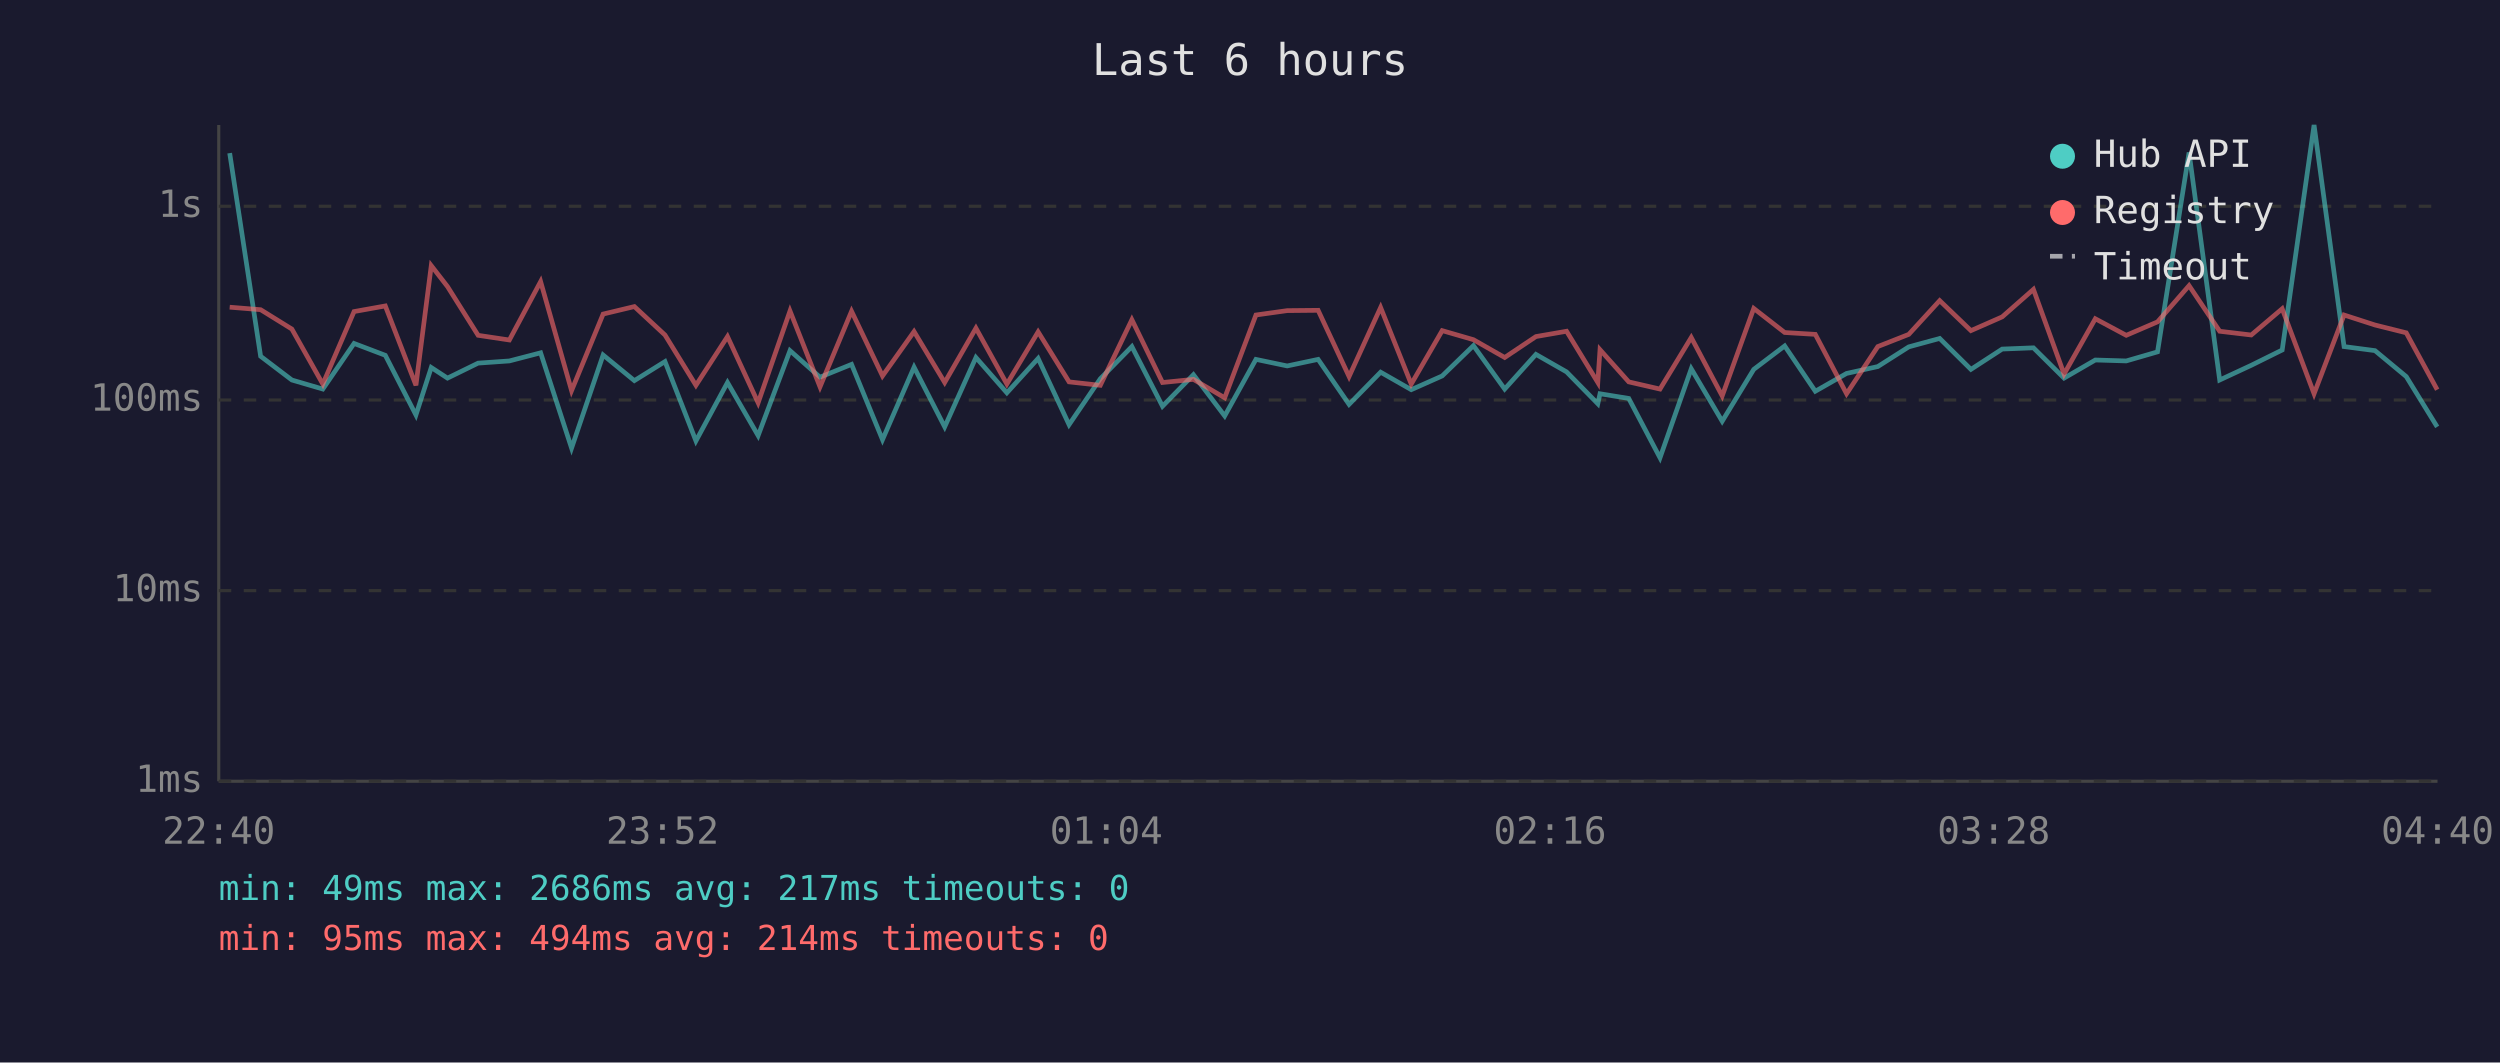
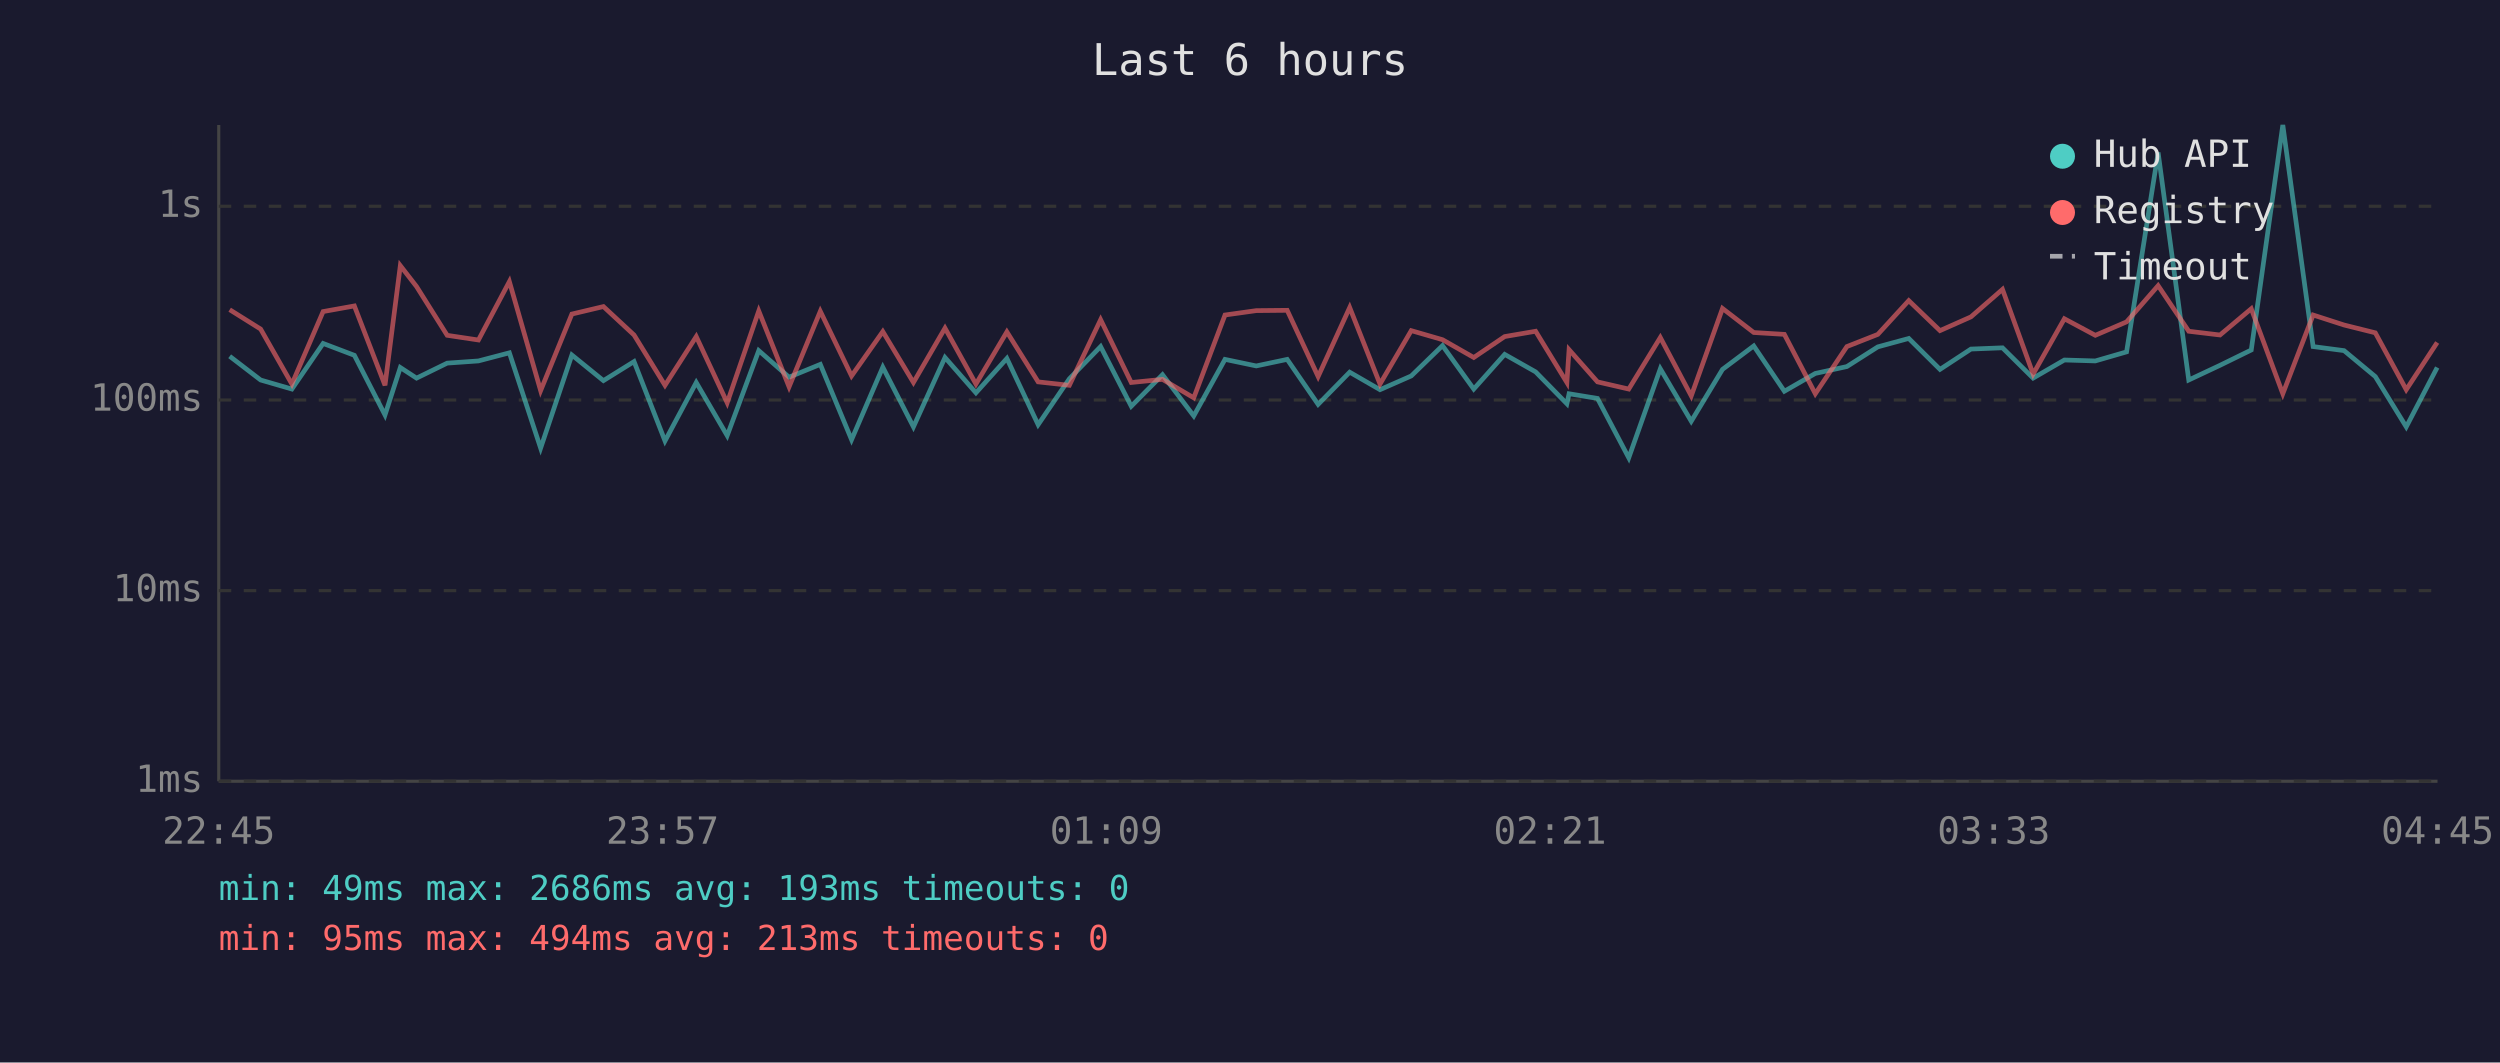
<svg xmlns="http://www.w3.org/2000/svg" viewBox="0 0 800 340" font-family="monospace" font-size="12">
  <rect width="800" height="340" fill="#1a1a2e" />
  <text x="400" y="24" fill="#e0e0e0" font-size="14" text-anchor="middle">Last 6 hours</text>
  <line x1="70" y1="40" x2="70" y2="250" stroke="#444" stroke-width="1" />
  <line x1="70" y1="250" x2="780" y2="250" stroke="#444" stroke-width="1" />
  <line x1="70" y1="250" x2="780" y2="250" stroke="#333" stroke-width="1" stroke-dasharray="4" />
  <text x="65" y="250" fill="#888" text-anchor="end" dominant-baseline="middle">1ms</text>
  <line x1="70" y1="189" x2="780" y2="189" stroke="#333" stroke-width="1" stroke-dasharray="4" />
  <text x="65" y="189" fill="#888" text-anchor="end" dominant-baseline="middle">10ms</text>
  <line x1="70" y1="128" x2="780" y2="128" stroke="#333" stroke-width="1" stroke-dasharray="4" />
  <text x="65" y="128" fill="#888" text-anchor="end" dominant-baseline="middle">100ms</text>
  <line x1="70" y1="66" x2="780" y2="66" stroke="#333" stroke-width="1" stroke-dasharray="4" />
  <text x="65" y="66" fill="#888" text-anchor="end" dominant-baseline="middle">1s</text>
-   <text x="70" y="270" fill="#888" text-anchor="middle">22:40</text>
-   <text x="212" y="270" fill="#888" text-anchor="middle">23:52</text>
-   <text x="354" y="270" fill="#888" text-anchor="middle">01:04</text>
-   <text x="496" y="270" fill="#888" text-anchor="middle">02:16</text>
-   <text x="638" y="270" fill="#888" text-anchor="middle">03:28</text>
-   <text x="780" y="270" fill="#888" text-anchor="middle">04:40</text>
-   <polyline points="73.5,49.0 83.4,114.0 93.4,121.6 103.3,124.5 113.3,109.9 123.3,113.7 133.1,132.8 138.0,117.6 143.2,121.0 153.0,116.2 163.0,115.5 173.0,112.9 182.9,143.4 193.0,113.6 203.0,121.8 212.8,115.7 222.7,141.1 232.8,122.4 242.6,139.4 252.8,112.2 262.4,120.7 272.5,116.6 282.4,140.7 292.5,117.5 302.3,136.6 312.3,114.4 322.2,125.7 332.2,114.7 342.1,135.9 352.1,121.2 362.2,110.9 372.0,130.0 381.9,119.9 391.9,133.1 401.9,115.0 411.9,117.1 421.8,115.0 431.7,129.4 441.8,119.1 451.6,124.7 461.5,120.3 471.5,110.6 481.5,124.5 491.5,113.4 501.3,119.0 511.3,129.2 512.0,126.0 521.2,127.5 531.2,146.5 541.2,118.0 551.1,134.8 561.2,118.2 571.1,110.7 580.9,125.2 590.9,119.5 600.9,117.3 610.8,111.0 620.7,108.3 630.7,118.2 640.7,111.7 650.7,111.3 660.5,121.0 670.5,115.2 680.4,115.5 690.4,112.6 700.5,48.8 710.3,121.6 720.4,116.9 730.3,112.0 740.5,40.0 750.1,110.9 760.0,112.2 770.0,120.5 779.9,136.6" fill="none" stroke="#4ecdc4" stroke-width="1.5" opacity="0.6" />
-   <polyline points="73.5,98.3 83.4,99.1 93.4,105.3 103.3,122.9 113.3,99.7 123.3,97.9 133.1,123.3 138.0,85.0 143.2,91.7 153.0,107.3 163.0,108.8 173.0,90.1 182.9,125.0 193.0,100.5 203.0,98.1 212.8,107.2 222.7,123.3 232.8,107.7 242.6,128.9 252.8,99.5 262.4,123.8 272.5,99.6 282.4,120.3 292.5,106.1 302.3,122.4 312.3,105.0 322.2,122.9 332.2,106.2 342.1,122.2 352.1,123.3 362.2,102.3 372.0,122.4 381.9,121.4 391.9,127.3 401.9,100.8 411.9,99.4 421.8,99.3 431.7,120.5 441.8,98.4 451.6,122.9 461.5,105.8 471.5,108.7 481.5,114.4 491.5,107.7 501.3,106.0 511.3,122.4 512.0,111.9 521.2,122.2 531.2,124.5 541.2,108.0 551.1,126.7 561.2,98.7 571.1,106.4 580.9,107.0 590.9,126.0 600.9,110.9 610.8,107.0 620.7,96.2 630.7,105.8 640.7,101.4 650.7,92.6 660.5,119.7 670.5,102.0 680.4,107.3 690.4,103.0 700.5,91.4 710.3,106.0 720.4,107.2 730.3,98.8 740.5,126.0 750.1,100.8 760.0,104.0 770.0,106.5 779.9,124.7" fill="none" stroke="#ff6b6b" stroke-width="1.5" opacity="0.6" />
+   <text x="70" y="270" fill="#888" text-anchor="middle">22:45</text>
+   <text x="212" y="270" fill="#888" text-anchor="middle">23:57</text>
+   <text x="354" y="270" fill="#888" text-anchor="middle">01:09</text>
+   <text x="496" y="270" fill="#888" text-anchor="middle">02:21</text>
+   <text x="638" y="270" fill="#888" text-anchor="middle">03:33</text>
+   <text x="780" y="270" fill="#888" text-anchor="middle">04:45</text>
+   <polyline points="73.5,114.0 83.4,121.6 93.4,124.5 103.4,109.9 113.4,113.7 123.2,132.8 128.1,117.6 133.3,121.0 143.1,116.2 153.1,115.5 163.0,112.9 173.0,143.4 183.0,113.6 193.1,121.8 202.9,115.7 212.8,141.1 222.8,122.4 232.7,139.4 242.8,112.2 252.5,120.7 262.5,116.6 272.5,140.7 282.5,117.5 292.3,136.6 302.4,114.4 312.3,125.7 322.2,114.7 332.2,135.9 342.2,121.2 352.2,110.9 362.0,130.0 372.0,119.9 382.0,133.1 392.0,115.0 402.0,117.1 411.9,115.0 421.8,129.4 431.9,119.1 441.6,124.7 451.6,120.3 461.6,110.6 471.6,124.5 481.5,113.4 491.4,119.0 501.4,129.2 502.1,126.0 511.2,127.5 521.2,146.5 531.3,118.0 541.2,134.8 551.2,118.2 561.2,110.7 571.0,125.2 580.9,119.5 591.0,117.3 600.9,111.0 610.8,108.3 620.8,118.2 630.7,111.7 640.8,111.3 650.6,121.0 660.6,115.2 670.5,115.5 680.5,112.6 690.6,48.8 700.4,121.6 710.4,116.9 720.4,112.0 730.5,40.0 740.2,110.9 750.1,112.2 760.1,120.5 770.0,136.6 779.9,117.6" fill="none" stroke="#4ecdc4" stroke-width="1.5" opacity="0.6" />
+   <polyline points="73.5,99.1 83.4,105.3 93.4,122.9 103.4,99.7 113.4,97.9 123.2,123.3 128.1,85.0 133.3,91.7 143.1,107.3 153.1,108.8 163.0,90.1 173.0,125.0 183.0,100.5 193.1,98.1 202.9,107.2 212.8,123.3 222.8,107.7 232.7,128.9 242.8,99.5 252.5,123.8 262.5,99.6 272.5,120.3 282.5,106.1 292.3,122.4 302.4,105.0 312.3,122.9 322.2,106.2 332.2,122.2 342.2,123.3 352.2,102.3 362.0,122.4 372.0,121.4 382.0,127.3 392.0,100.8 402.0,99.4 411.9,99.3 421.8,120.5 431.9,98.4 441.6,122.9 451.6,105.8 461.6,108.7 471.6,114.4 481.5,107.7 491.4,106.0 501.4,122.4 502.1,111.9 511.2,122.2 521.2,124.5 531.3,108.0 541.2,126.7 551.2,98.7 561.2,106.4 571.0,107.0 580.9,126.0 591.0,110.9 600.9,107.0 610.8,96.2 620.8,105.8 630.7,101.4 640.8,92.6 650.6,119.7 660.6,102.0 670.5,107.3 680.5,103.0 690.6,91.4 700.4,106.0 710.4,107.2 720.4,98.8 730.5,126.0 740.2,100.8 750.1,104.0 760.1,106.5 770.0,124.7 779.9,109.6" fill="none" stroke="#ff6b6b" stroke-width="1.5" opacity="0.6" />
  <circle cx="660" cy="50" r="4" fill="#4ecdc4" />
  <text x="670" y="50" fill="#e0e0e0" dominant-baseline="middle">Hub API</text>
  <circle cx="660" cy="68" r="4" fill="#ff6b6b" />
  <text x="670" y="68" fill="#e0e0e0" dominant-baseline="middle">Registry</text>
  <line x1="656" y1="82" x2="664" y2="82" stroke="#e0e0e0" stroke-width="1.5" stroke-dasharray="4,3" opacity="0.7" />
  <text x="670" y="86" fill="#e0e0e0" dominant-baseline="middle">Timeout</text>
-   <text x="70" y="288" fill="#4ecdc4" font-size="11">min: 49ms  max: 2686ms  avg: 217ms  timeouts: 0</text>
-   <text x="70" y="304" fill="#ff6b6b" font-size="11">min: 95ms  max: 494ms  avg: 214ms  timeouts: 0</text>
+   <text x="70" y="288" fill="#4ecdc4" font-size="11">min: 49ms  max: 2686ms  avg: 193ms  timeouts: 0</text>
+   <text x="70" y="304" fill="#ff6b6b" font-size="11">min: 95ms  max: 494ms  avg: 213ms  timeouts: 0</text>
</svg>
